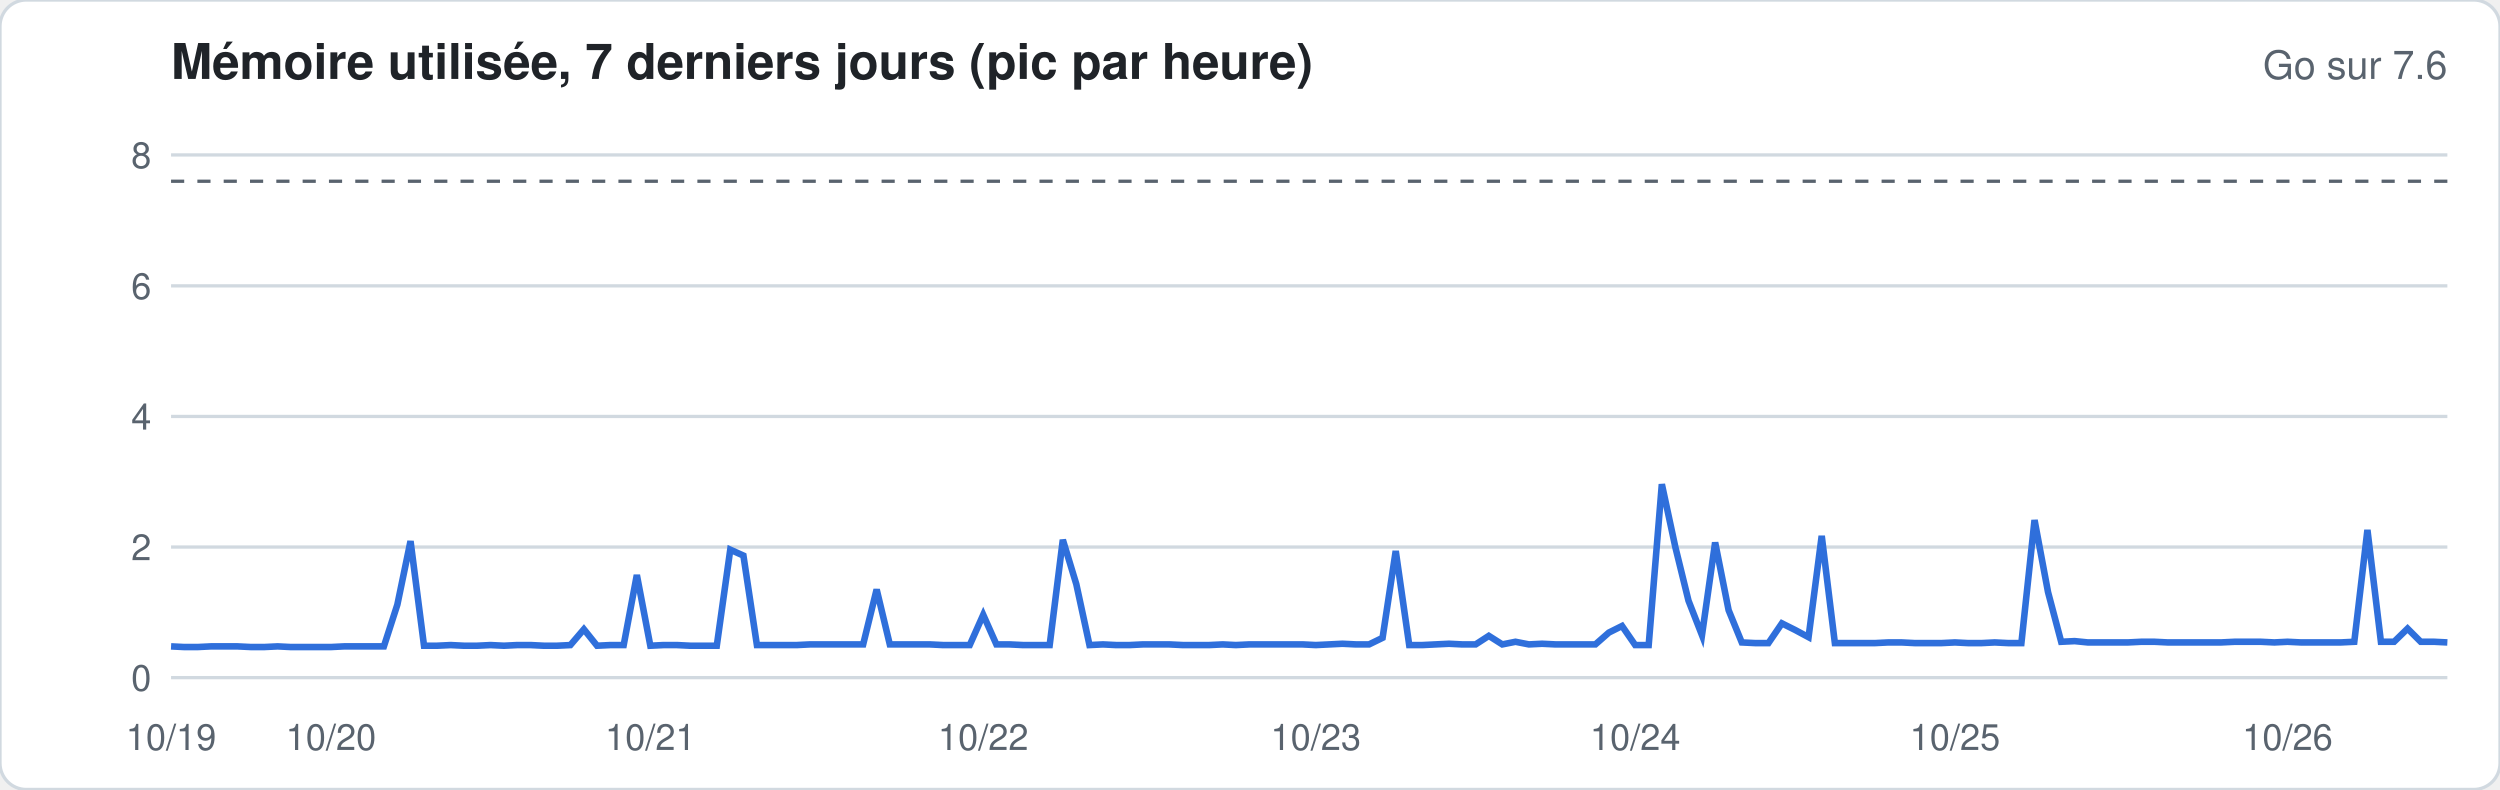
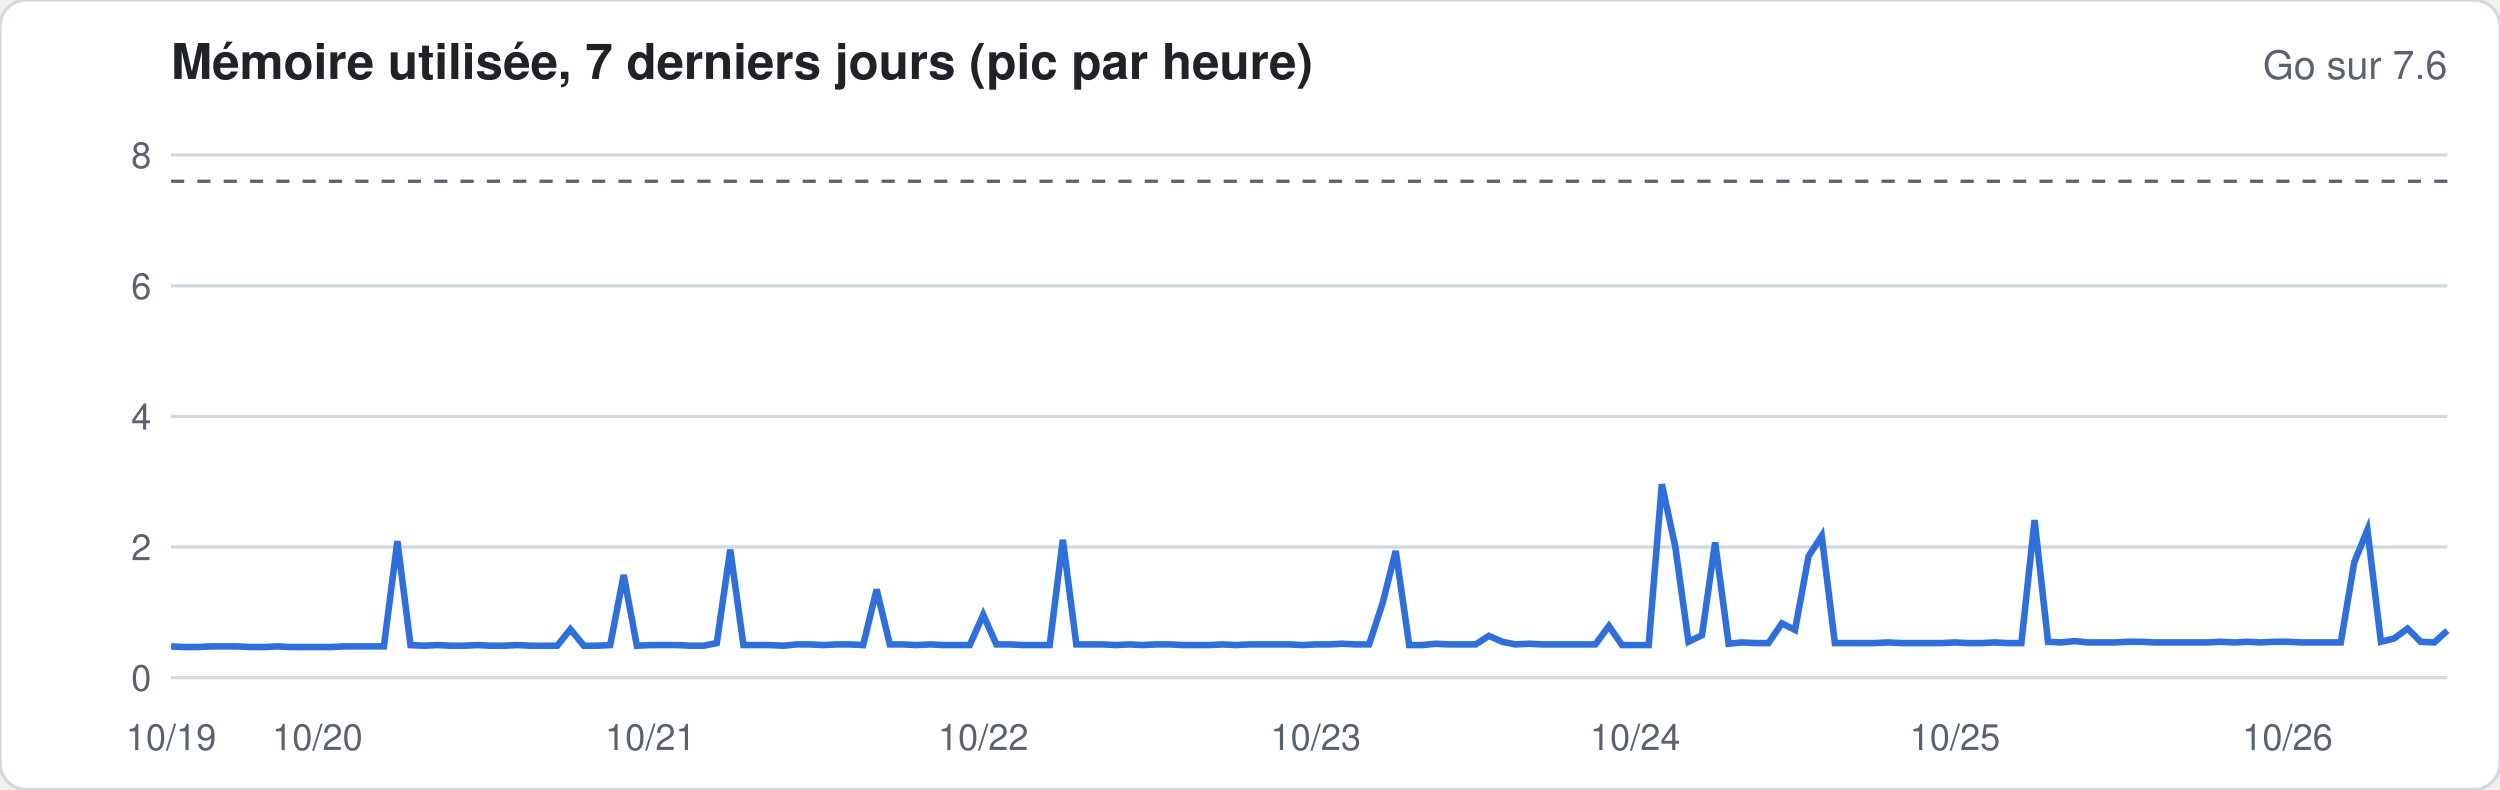
<svg xmlns="http://www.w3.org/2000/svg" width="760" height="240" viewBox="0 0 760 240" font-family="-apple-system,Segoe UI,Helvetica,Arial,sans-serif">
  <rect width="760" height="240" rx="8" fill="#ffffff" stroke="#d1d9e0" />
  <text x="52" y="24" font-size="15" font-weight="600" fill="#1f2328">Mémoire utilisée, 7 derniers jours (pic par heure)</text>
  <text x="744" y="24" font-size="12" fill="#59636e" text-anchor="end">Go sur 7.6</text>
  <line x1="52" x2="744" y1="206.0" y2="206.0" stroke="#d1d9e0" stroke-width="1" />
  <text x="46" y="210.0" font-size="11" fill="#59636e" text-anchor="end">0</text>
  <line x1="52" x2="744" y1="166.3" y2="166.3" stroke="#d1d9e0" stroke-width="1" />
  <text x="46" y="170.3" font-size="11" fill="#59636e" text-anchor="end">2</text>
  <line x1="52" x2="744" y1="126.6" y2="126.6" stroke="#d1d9e0" stroke-width="1" />
  <text x="46" y="130.6" font-size="11" fill="#59636e" text-anchor="end">4</text>
  <line x1="52" x2="744" y1="86.9" y2="86.9" stroke="#d1d9e0" stroke-width="1" />
  <text x="46" y="90.9" font-size="11" fill="#59636e" text-anchor="end">6</text>
  <line x1="52" x2="744" y1="47.1" y2="47.1" stroke="#d1d9e0" stroke-width="1" />
  <text x="46" y="51.1" font-size="11" fill="#59636e" text-anchor="end">8</text>
  <line x1="52" x2="744" y1="55.1" y2="55.1" stroke="#59636e" stroke-dasharray="4 4" />
-   <polyline fill="none" stroke="#2f6fdb" stroke-width="2" points="52.0,196.5 56.0,196.7 60.1,196.7 64.1,196.5 68.2,196.5 72.2,196.5 76.3,196.7 80.3,196.7 84.4,196.5 88.4,196.7 92.5,196.7 96.5,196.7 100.6,196.7 104.6,196.5 108.7,196.5 112.7,196.5 116.7,196.5 120.8,183.8 124.8,164.5 128.9,196.3 132.9,196.3 137.0,196.1 141.0,196.3 145.1,196.3 149.1,196.1 153.2,196.3 157.2,196.1 161.3,196.1 165.3,196.3 169.4,196.3 173.4,196.1 177.5,191.3 181.5,196.3 185.5,196.1 189.6,196.1 193.6,174.8 197.7,196.3 201.7,196.1 205.8,196.1 209.8,196.3 213.9,196.3 217.9,196.3 222.0,167.1 226.0,168.9 230.1,196.1 234.1,196.1 238.2,196.1 242.2,196.1 246.2,195.9 250.3,195.9 254.3,195.9 258.4,195.9 262.4,195.9 266.5,179.2 270.5,195.9 274.6,195.9 278.6,195.9 282.7,195.9 286.7,196.1 290.8,196.1 294.8,196.1 298.9,186.9 302.9,195.9 306.9,195.9 311.0,196.1 315.0,196.1 319.1,196.1 323.1,164.1 327.2,177.6 331.2,196.1 335.3,195.9 339.3,196.1 343.4,196.1 347.4,195.9 351.5,195.9 355.5,195.9 359.6,196.1 363.6,196.1 367.6,196.1 371.7,195.9 375.7,196.1 379.8,195.9 383.8,195.9 387.9,195.9 391.9,195.9 396.0,195.9 400.0,196.1 404.1,195.9 408.1,195.7 412.2,195.9 416.2,195.9 420.3,193.9 424.3,167.5 428.4,196.1 432.4,196.1 436.4,195.9 440.5,195.7 444.5,195.9 448.6,195.9 452.6,193.3 456.7,195.9 460.7,195.1 464.8,195.9 468.8,195.7 472.9,195.9 476.9,195.9 481.0,195.9 485.0,195.9 489.1,192.3 493.1,190.3 497.1,196.1 501.2,196.1 505.2,147.2 509.3,166.3 513.3,182.6 517.4,193.1 521.4,164.9 525.5,185.5 529.5,195.3 533.6,195.5 537.6,195.5 541.7,189.5 545.7,191.5 549.8,193.7 553.8,162.9 557.8,195.5 561.9,195.5 565.9,195.5 570.0,195.5 574.0,195.3 578.1,195.3 582.1,195.5 586.2,195.5 590.2,195.5 594.3,195.3 598.3,195.5 602.4,195.5 606.4,195.3 610.5,195.5 614.5,195.5 618.5,158.1 622.6,180.0 626.6,195.1 630.7,194.9 634.7,195.3 638.8,195.3 642.8,195.3 646.9,195.3 650.9,195.1 655.0,195.1 659.0,195.3 663.1,195.3 667.1,195.3 671.2,195.3 675.2,195.3 679.3,195.1 683.3,195.1 687.3,195.1 691.4,195.3 695.4,195.1 699.5,195.3 703.5,195.3 707.6,195.3 711.6,195.3 715.7,195.1 719.7,161.1 723.8,195.1 727.8,195.1 731.9,191.1 735.9,195.1 740.0,195.1 744.0,195.3" />
+   <polyline fill="none" stroke="#2f6fdb" stroke-width="2" points="52.0,196.5 56.0,196.7 60.1,196.7 64.1,196.5 68.2,196.5 72.2,196.5 76.3,196.7 80.3,196.7 84.4,196.5 88.4,196.7 92.5,196.7 96.5,196.7 100.6,196.7 104.6,196.5 108.7,196.5 112.7,196.5 116.7,196.5 120.8,164.5 124.8,196.1 128.9,196.3 132.9,196.1 137.0,196.3 141.0,196.3 145.1,196.1 149.1,196.3 153.2,196.3 157.2,196.1 161.3,196.3 165.3,196.3 169.4,196.3 173.4,191.3 177.5,196.3 181.5,196.3 185.5,196.1 189.6,174.8 193.6,196.3 197.7,196.1 201.7,196.1 205.8,196.1 209.8,196.3 213.9,196.3 217.9,195.5 222.0,167.1 226.0,196.1 230.1,196.1 234.1,196.1 238.2,196.3 242.2,195.9 246.2,195.9 250.3,196.1 254.3,195.9 258.4,195.9 262.4,196.1 266.5,179.2 270.5,195.9 274.6,195.9 278.6,196.1 282.7,195.9 286.7,196.1 290.8,196.1 294.8,196.1 298.9,186.9 302.9,195.9 306.9,195.9 311.0,196.1 315.0,196.1 319.1,196.1 323.1,164.1 327.2,195.9 331.2,195.9 335.3,195.9 339.3,196.1 343.4,195.9 347.4,196.1 351.5,195.9 355.5,195.9 359.6,196.1 363.6,196.1 367.6,196.1 371.7,195.9 375.7,196.1 379.8,195.9 383.8,195.9 387.9,195.9 391.9,195.9 396.0,196.1 400.0,195.9 404.1,195.9 408.1,195.7 412.2,195.9 416.2,195.9 420.3,183.4 424.3,167.5 428.4,196.1 432.4,196.1 436.4,195.7 440.5,195.9 444.5,195.9 448.6,195.9 452.6,193.3 456.7,195.1 460.7,195.9 464.8,195.7 468.8,195.9 472.9,195.9 476.9,195.9 481.0,195.9 485.0,195.9 489.1,190.3 493.1,196.1 497.1,196.1 501.2,196.1 505.2,147.2 509.3,166.3 513.3,195.1 517.4,193.1 521.4,164.9 525.5,195.7 529.5,195.3 533.6,195.5 537.6,195.5 541.7,189.5 545.7,191.5 549.8,169.1 553.8,162.9 557.8,195.5 561.9,195.5 565.9,195.5 570.0,195.5 574.0,195.3 578.1,195.5 582.1,195.5 586.2,195.5 590.2,195.5 594.3,195.3 598.3,195.5 602.4,195.5 606.4,195.3 610.5,195.5 614.5,195.5 618.5,158.1 622.6,195.1 626.6,195.3 630.7,194.9 634.7,195.3 638.8,195.3 642.8,195.3 646.9,195.1 650.9,195.1 655.0,195.3 659.0,195.3 663.1,195.3 667.1,195.3 671.2,195.3 675.2,195.1 679.3,195.3 683.3,195.1 687.3,195.3 691.4,195.1 695.4,195.1 699.5,195.3 703.5,195.3 707.6,195.3 711.6,195.3 715.7,170.9 719.7,161.1 723.8,195.1 727.8,194.1 731.9,191.1 735.9,195.1 740.0,195.3 744.0,191.7" />
  <text x="52.0" y="228" font-size="11" fill="#59636e" text-anchor="middle">10/19</text>
-   <text x="100.6" y="228" font-size="11" fill="#59636e" text-anchor="middle">10/20</text>
+   <text x="96.5" y="228" font-size="11" fill="#59636e" text-anchor="middle">10/20</text>
  <text x="197.7" y="228" font-size="11" fill="#59636e" text-anchor="middle">10/21</text>
  <text x="298.9" y="228" font-size="11" fill="#59636e" text-anchor="middle">10/22</text>
  <text x="400.0" y="228" font-size="11" fill="#59636e" text-anchor="middle">10/23</text>
  <text x="497.1" y="228" font-size="11" fill="#59636e" text-anchor="middle">10/24</text>
  <text x="594.3" y="228" font-size="11" fill="#59636e" text-anchor="middle">10/25</text>
  <text x="695.4" y="228" font-size="11" fill="#59636e" text-anchor="middle">10/26</text>
</svg>
